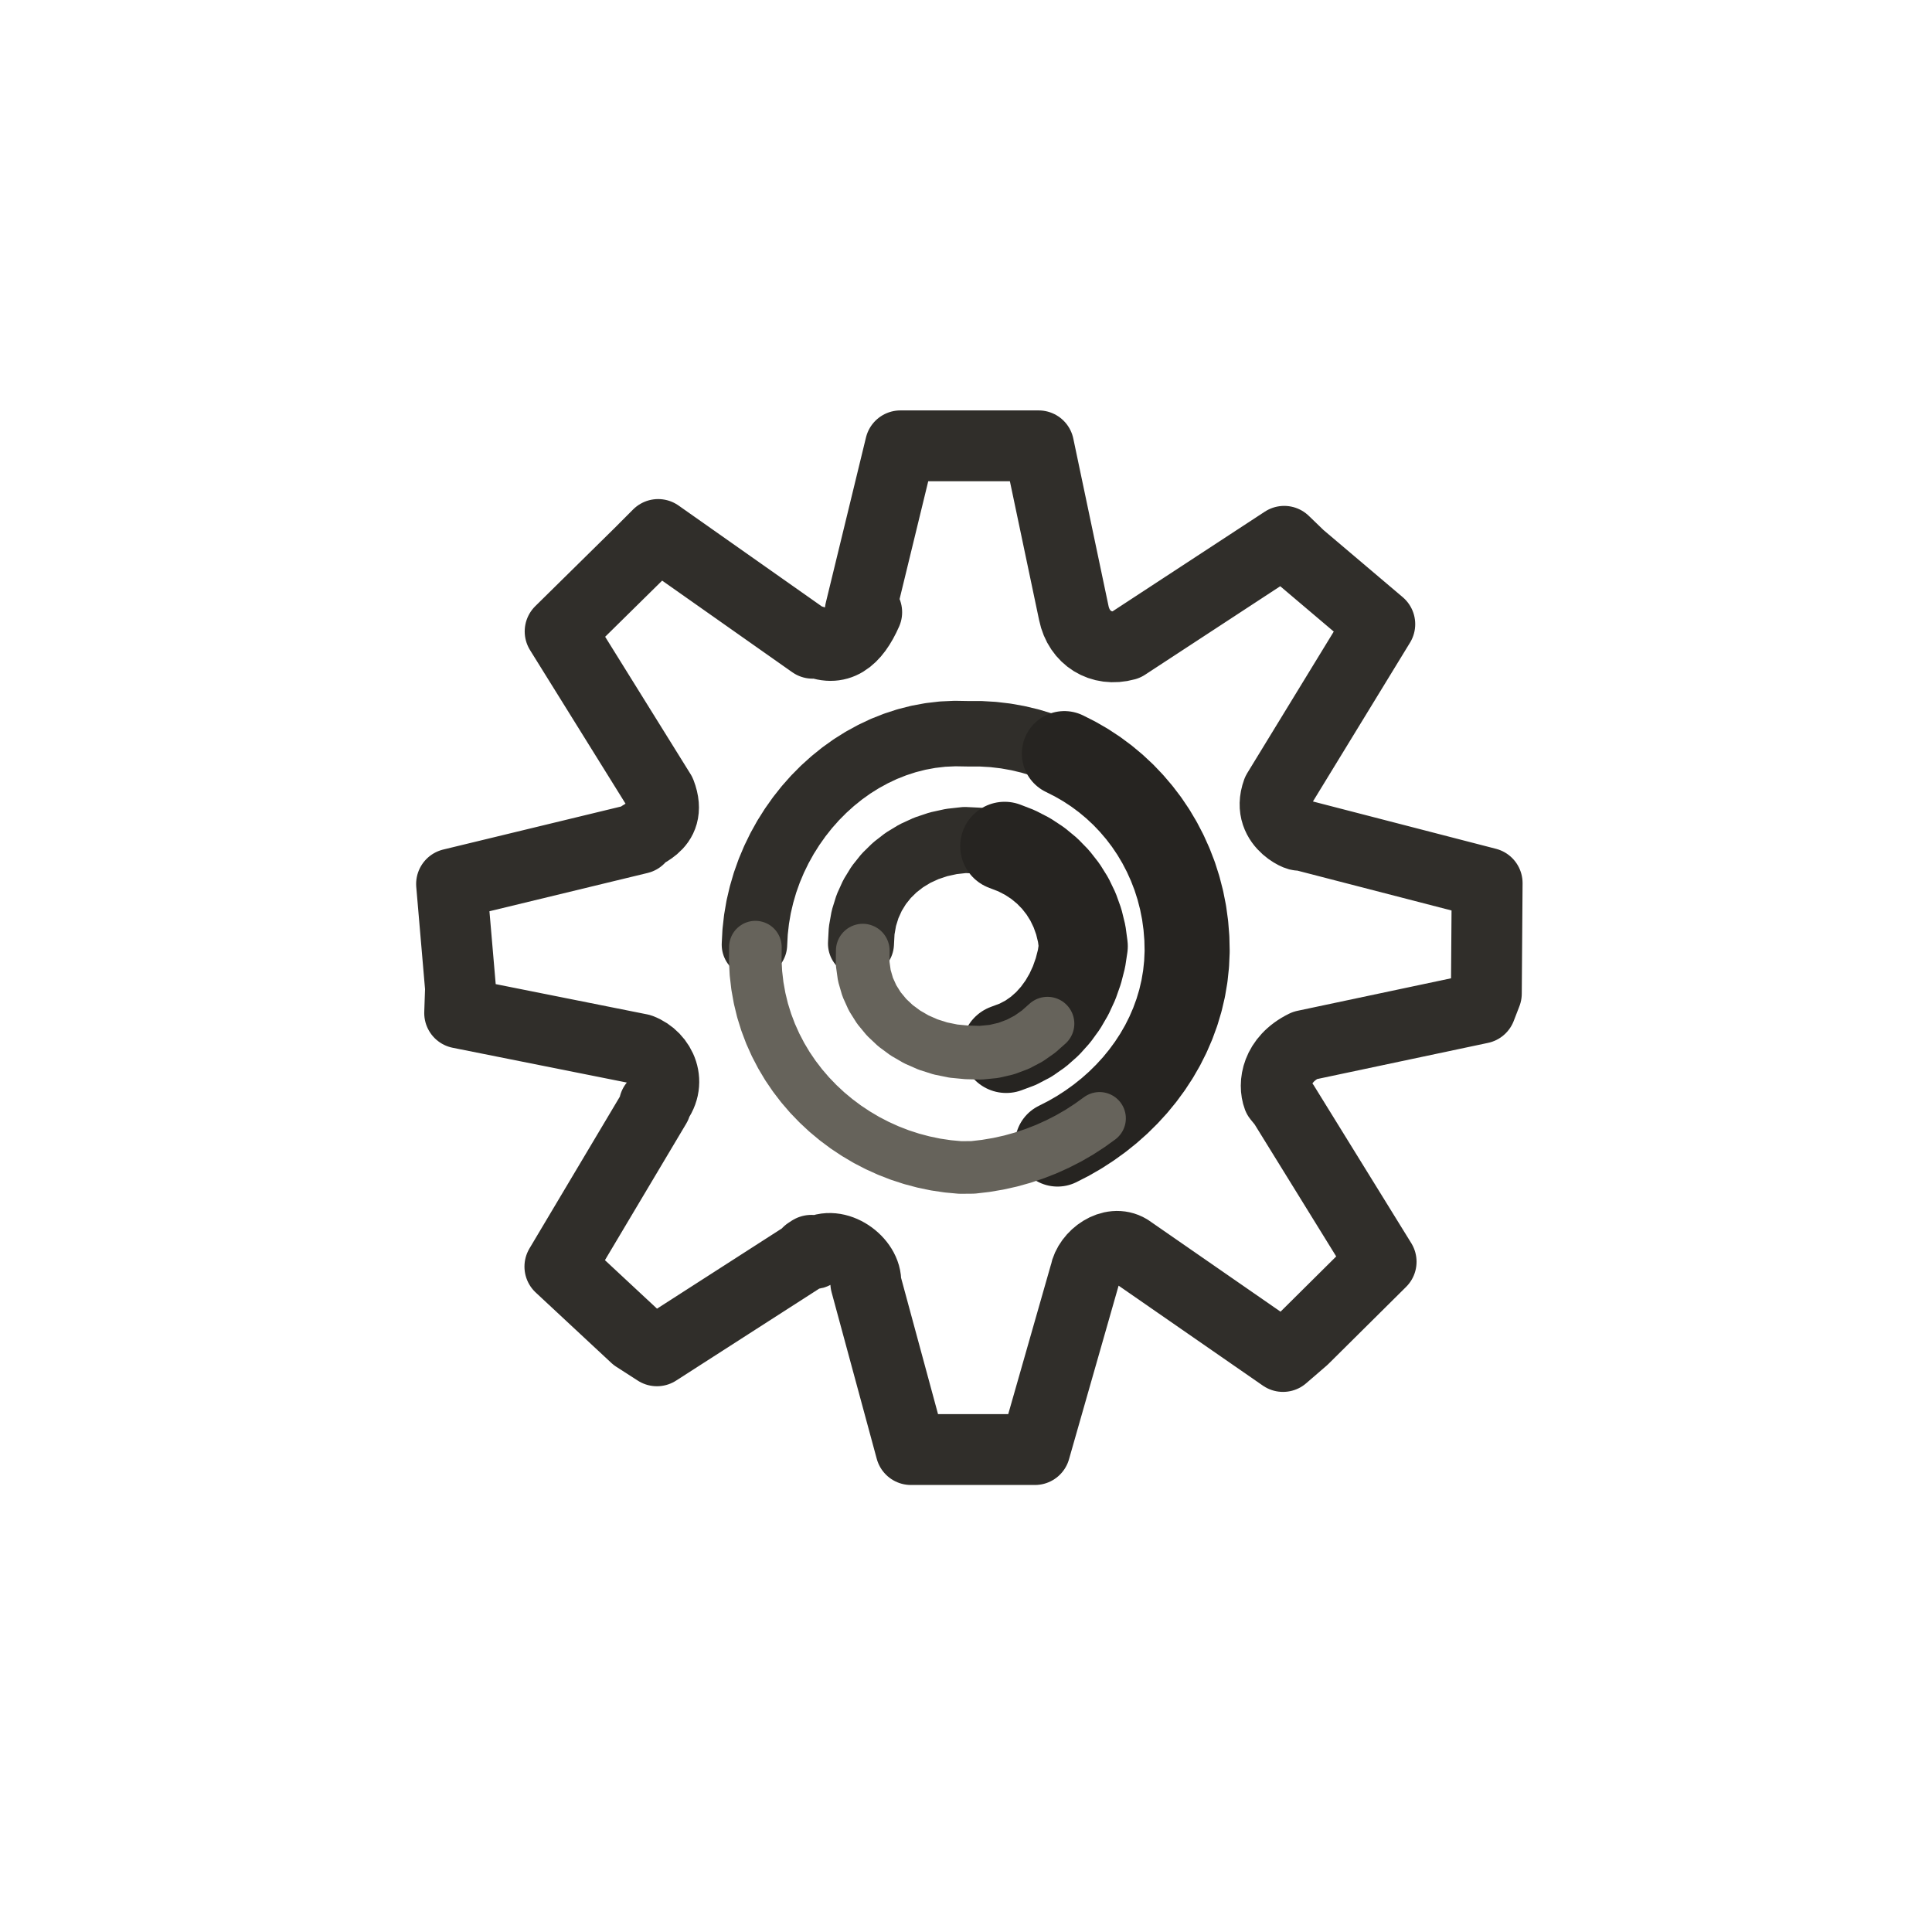
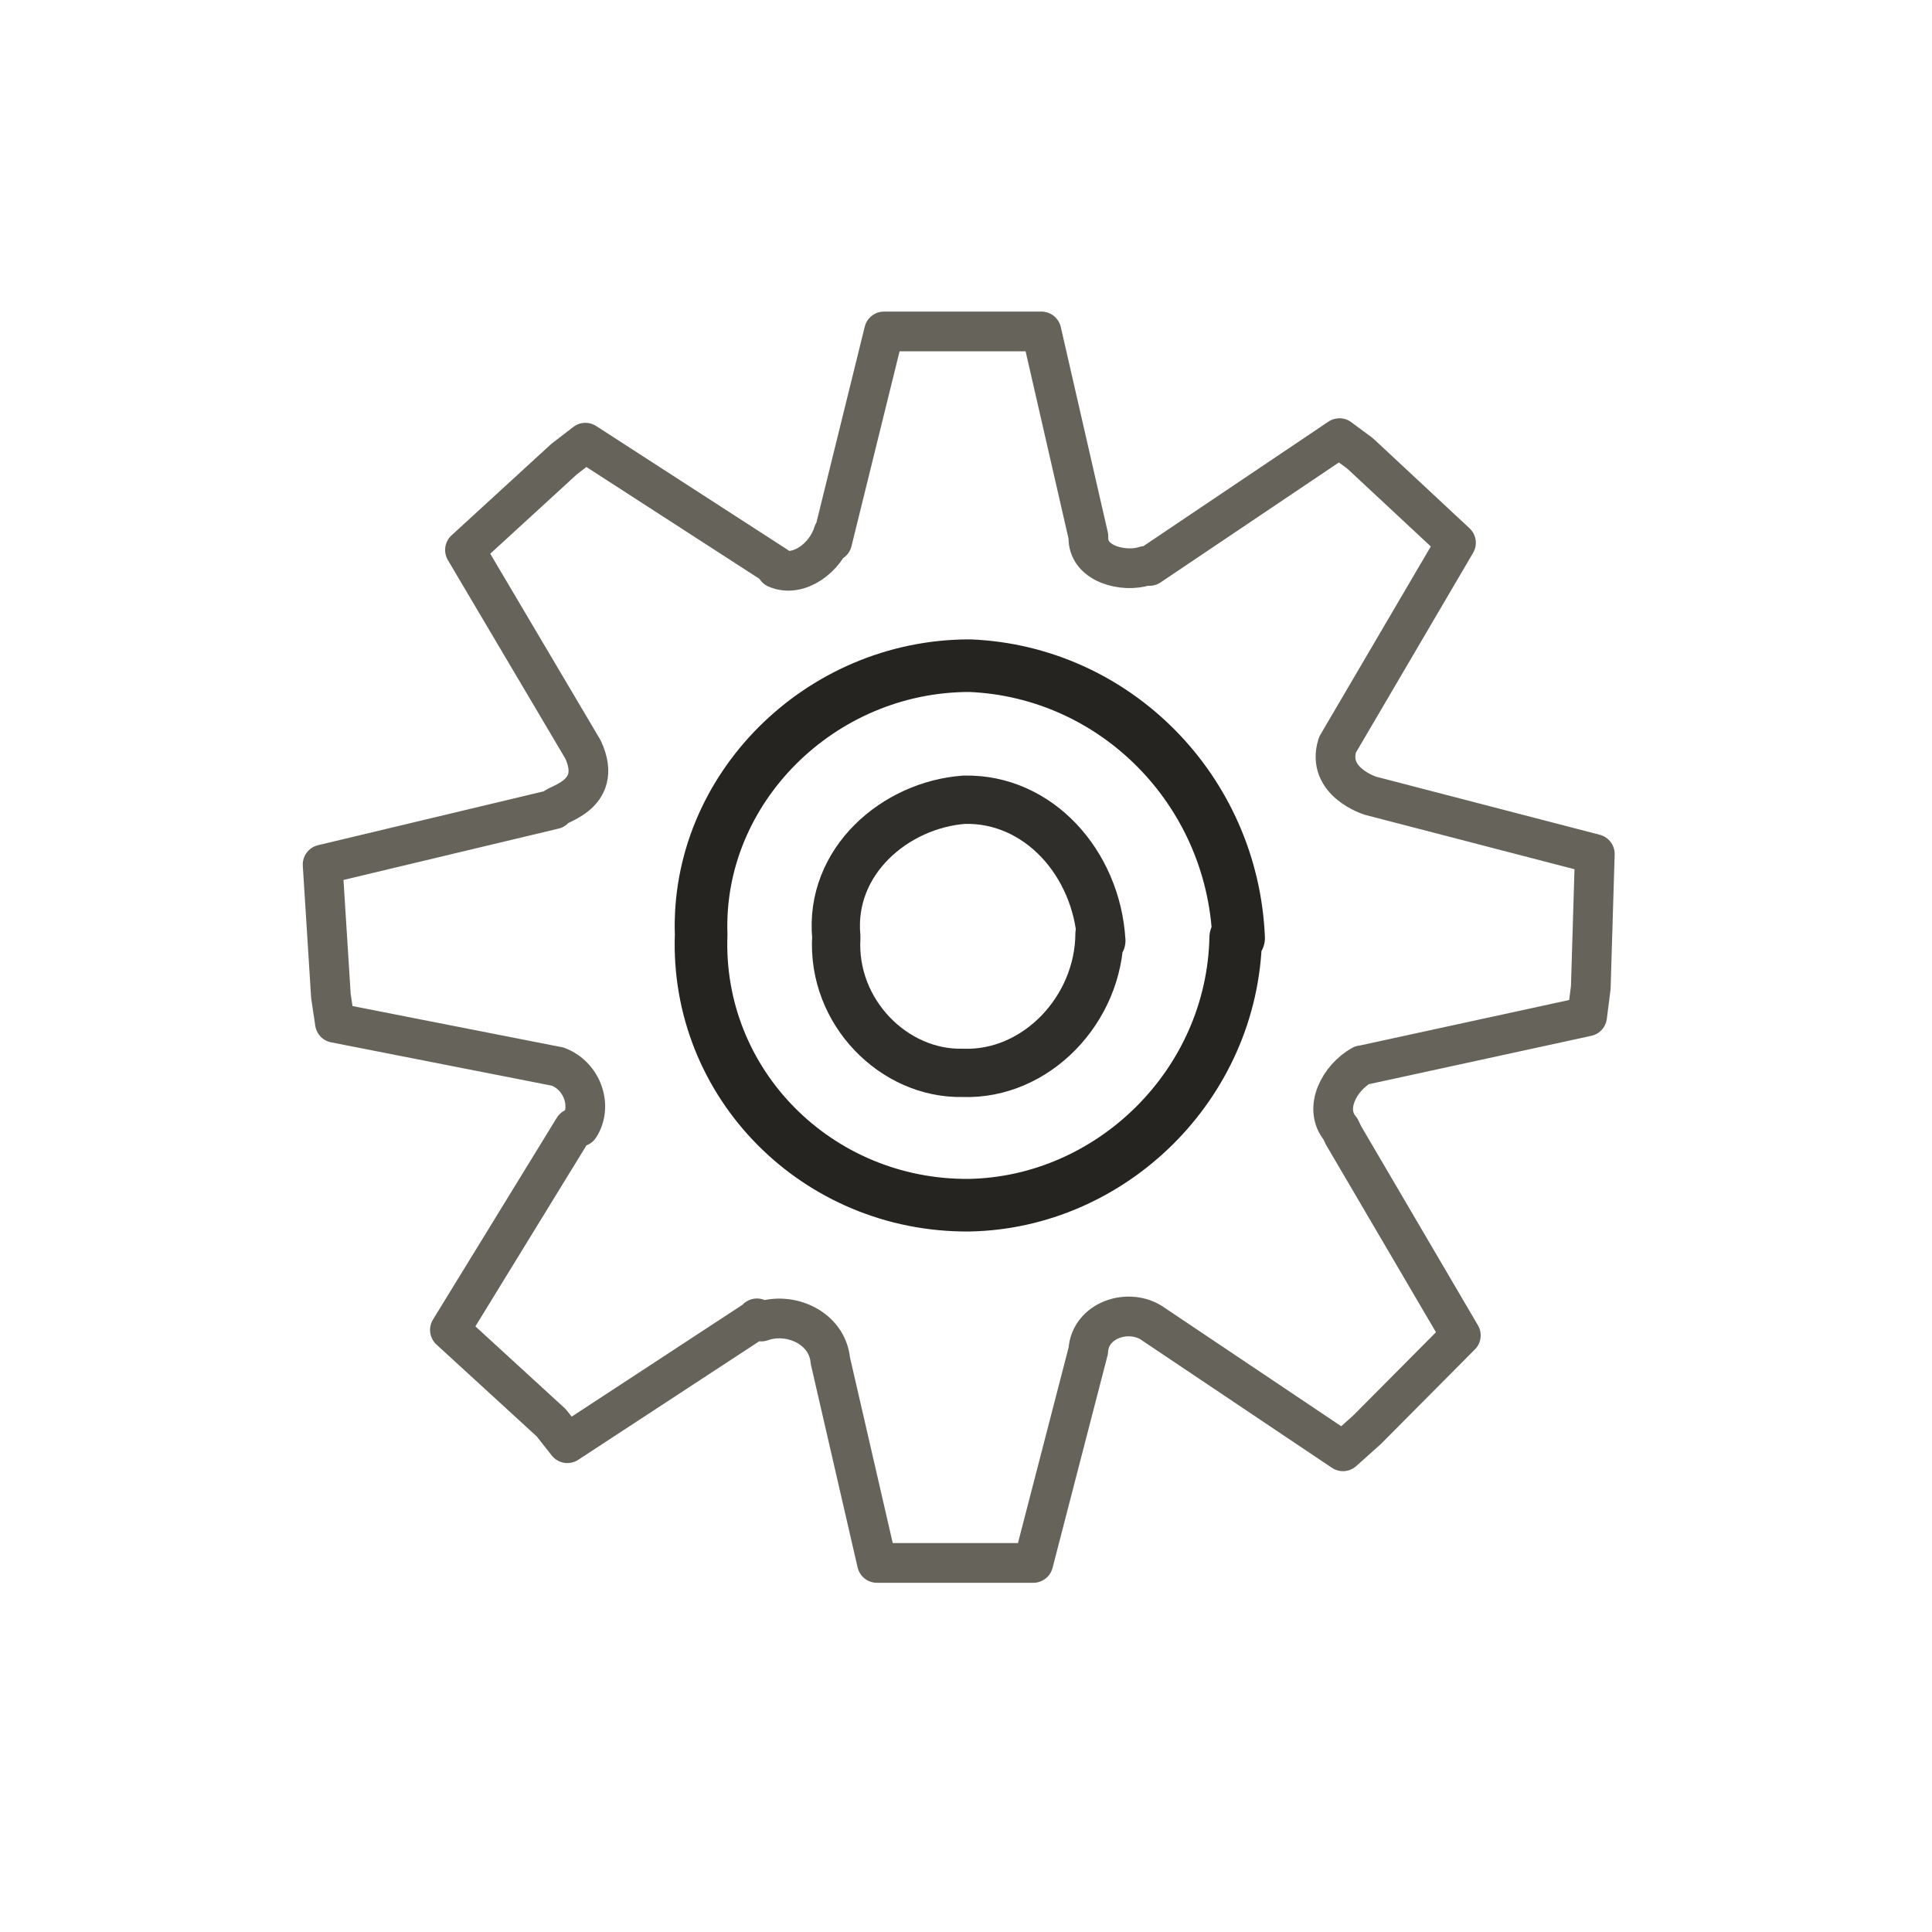
- <svg xmlns="http://www.w3.org/2000/svg" viewBox="0 0 72 72" role="img" aria-label="objects / motor" data-pua="U+F0840" data-castalia-style="sumi-e-ink-wash-v1" data-ink-stroke-system="tapered-v1" data-ink-animation="draw-v1" data-naturalist-construction="toddler-anatomy-v1" data-ink-coverage="complete" data-ink-pressure="loaded-middle-v1" data-object-scale-candidate="pua-object-scale-candidate-v2">
+ <svg xmlns="http://www.w3.org/2000/svg" viewBox="0 0 72 72" data-castalia-style="sumi-e-ink-wash-v1" data-ink-stroke-system="tapered-v1" data-ink-coverage="complete" data-ink-pressure="loaded-middle-v1" role="img" aria-label="objects / motor" data-naturalist-construction="canonical-emoji-anatomy-transplant-v1" data-toddler-review="symbols-complete-v1" data-pua="U+F0840" data-pua-familiar-source="2699" data-referent-review="familiar-silhouette-v1" data-intentional-components="canonical-emoji-anatomy-v1" data-object-scale-candidate="pua-object-scale-candidate-v2">
  <g id="line">
-     <path class="ink-stroke" data-ink-stroke="tapered" data-ink-role="line-source-tapered" data-ink-index="0" pathLength="1" d="M 32.086,35.166 L 32.112,34.681 L 32.194,34.218 L 32.330,33.780 L 32.516,33.370 L 32.749,32.989 L 33.027,32.641 L 33.347,32.327 L 33.704,32.050 L 34.097,31.812 L 34.521,31.617 L 34.975,31.465 L 35.454,31.360 L 35.957,31.304 L 36.474,31.329 L 36.970,31.409 L 37.440,31.535 L 37.882,31.706 L 38.295,31.919 L 38.676,32.170 L 39.025,32.458" fill="none" stroke="#302e2a" stroke-width="2.46" stroke-linecap="round" stroke-linejoin="round" data-toddler-clarity="defining-pua-referent-anatomy-v1" data-pua-toddler-source-width="1.12" data-ink-brush-pass="loaded-contour-v2" />
-     <path class="ink-stroke" data-ink-stroke="tapered" data-ink-role="line-source-tapered" data-ink-index="1" pathLength="1" d="M 37.440,31.535 L 37.882,31.706 L 38.295,31.919 L 38.676,32.170 L 39.025,32.458 L 39.338,32.779 L 39.614,33.131 L 39.852,33.512 L 40.048,33.918 L 40.202,34.347 L 40.312,34.796 L 40.375,35.263 L 40.304,35.730 L 40.187,36.185 L 40.032,36.626 L 39.838,37.047 L 39.607,37.444 L 39.339,37.813 L 39.037,38.149 L 38.701,38.447 L 38.332,38.705 L 37.930,38.916 L 37.499,39.077" fill="none" stroke="#262421" stroke-width="3.31" stroke-linecap="round" stroke-linejoin="round" data-toddler-clarity="defining-pua-referent-anatomy-v1" data-pua-toddler-source-width="1.38" data-ink-brush-pass="loaded-contour-v2" />
-     <path class="ink-stroke" data-ink-stroke="tapered" data-ink-role="line-source-tapered" data-ink-index="2" pathLength="1" d="M 39.037,38.149 L 38.701,38.447 L 38.332,38.705 L 37.930,38.916 L 37.499,39.077 L 37.037,39.184 L 36.546,39.232 L 36.031,39.219 L 35.530,39.171 L 35.046,39.072 L 34.584,38.925 L 34.148,38.733 L 33.743,38.498 L 33.372,38.224 L 33.042,37.913 L 32.756,37.567 L 32.519,37.191 L 32.336,36.785 L 32.211,36.355 L 32.148,35.901 L 32.153,35.427" fill="none" stroke="#66635b" stroke-width="2.00" stroke-linecap="round" stroke-linejoin="round" data-toddler-clarity="defining-pua-referent-anatomy-v1" data-pua-toddler-source-width="1.11" data-ink-brush-pass="dry-edge-v2" />
-     <path class="ink-stroke" data-ink-stroke="tapered" data-ink-role="line-source-tapered" data-ink-index="3" pathLength="1" d="M 28.116,35.204 L 28.141,34.729 L 28.194,34.259 L 28.273,33.796 L 28.380,33.339 L 28.511,32.891 L 28.667,32.453 L 28.847,32.025 L 29.050,31.608 L 29.274,31.205 L 29.520,30.815 L 29.785,30.440 L 30.070,30.080 L 30.373,29.738 L 30.694,29.414 L 31.031,29.110 L 31.384,28.825 L 31.752,28.562 L 32.134,28.322 L 32.530,28.105 L 32.937,27.912 L 33.356,27.746 L 33.785,27.606 L 34.224,27.494 L 34.672,27.411 L 35.127,27.358 L 35.590,27.337 L 36.059,27.345 L 36.541,27.345 L 37.016,27.373 L 37.482,27.428 L 37.940,27.510 L 38.388,27.617 L 38.825,27.749 L 39.252,27.906 L 39.666,28.085 L 40.068,28.288 L 40.456,28.512 L 40.830,28.758 L 41.189,29.024" fill="none" stroke="#302e2a" stroke-width="2.44" stroke-linecap="round" stroke-linejoin="round" data-toddler-clarity="defining-pua-referent-anatomy-v1" data-pua-toddler-source-width="1.11" data-ink-brush-pass="loaded-contour-v2" />
-     <path class="ink-stroke" data-ink-stroke="tapered" data-ink-role="line-source-tapered" data-ink-index="4" pathLength="1" d="M 39.666,28.085 L 40.068,28.288 L 40.456,28.512 L 40.830,28.758 L 41.189,29.024 L 41.532,29.310 L 41.859,29.615 L 42.167,29.938 L 42.458,30.279 L 42.730,30.636 L 42.982,31.010 L 43.213,31.399 L 43.423,31.802 L 43.611,32.219 L 43.777,32.649 L 43.918,33.091 L 44.035,33.545 L 44.127,34.009 L 44.192,34.484 L 44.231,34.968 L 44.242,35.454 L 44.221,35.923 L 44.172,36.385 L 44.095,36.839 L 43.991,37.284 L 43.861,37.719 L 43.706,38.144 L 43.527,38.558 L 43.325,38.960 L 43.100,39.350 L 42.854,39.726 L 42.587,40.090 L 42.301,40.439 L 41.996,40.772 L 41.673,41.091 L 41.333,41.393 L 40.977,41.678 L 40.606,41.945 L 40.221,42.195 L 39.822,42.425 L 39.411,42.635" fill="none" stroke="#262421" stroke-width="3.17" stroke-linecap="round" stroke-linejoin="round" data-toddler-clarity="defining-pua-referent-anatomy-v1" data-pua-toddler-source-width="1.32" data-ink-brush-pass="loaded-contour-v2" />
-     <path class="ink-stroke" data-ink-stroke="tapered" data-ink-role="line-source-tapered" data-ink-index="5" pathLength="1" d="M 40.977,41.678 L 40.606,41.945 L 40.221,42.195 L 39.822,42.425 L 39.411,42.635 L 38.988,42.826 L 38.555,42.995 L 38.112,43.143 L 37.660,43.269 L 37.200,43.371 L 36.733,43.450 L 36.260,43.505 L 35.788,43.509 L 35.324,43.466 L 34.865,43.398 L 34.414,43.304 L 33.970,43.186 L 33.534,43.044 L 33.109,42.879 L 32.694,42.691 L 32.290,42.482 L 31.900,42.251 L 31.523,42.001 L 31.160,41.730 L 30.813,41.441 L 30.483,41.133 L 30.170,40.808 L 29.876,40.466 L 29.601,40.107 L 29.347,39.734 L 29.115,39.345 L 28.905,38.942 L 28.718,38.526 L 28.556,38.097 L 28.419,37.657 L 28.309,37.204 L 28.226,36.742 L 28.171,36.269 L 28.146,35.787 L 28.151,35.297" fill="none" stroke="#66635b" stroke-width="1.96" stroke-linecap="round" stroke-linejoin="round" data-toddler-clarity="defining-pua-referent-anatomy-v1" data-pua-toddler-source-width="1.09" data-ink-brush-pass="dry-edge-v2" />
-     <path class="ink-stroke" data-ink-stroke="tapered" data-ink-role="line-source-tapered" data-ink-index="6" pathLength="1" d="M 32.3,22.816 C 31.858,23.821 31.243,24.353 30.297,23.879 C 30.311,24.007 30.255,23.889 30.284,23.972 L 24.528,19.919 L 23.83,20.619 L 20.874,23.531 L 24.614,29.546 C 25.129,30.888 23.729,31.055 23.824,31.25 L 16.828,32.943 L 17.162,36.83 L 17.13,37.753 L 23.863,39.098 C 24.635,39.387 25.099,40.384 24.383,41.177 L 24.439,41.2 L 20.865,47.203 L 23.681,49.825 L 24.482,50.341 L 30.101,46.73 C 30.238,46.593 30.312,46.537 30.106,46.676 C 30.215,46.698 30.295,46.776 30.394,46.675 C 31.175,46.179 32.313,47.014 32.265,47.813 L 33.948,54.021 L 38.569,54.021 L 40.441,47.469 C 40.566,46.799 41.421,46.182 42.063,46.567 L 47.814,50.552 L 48.573,49.897 L 51.471,47.022 L 47.834,41.136 L 47.632,40.889 C 47.453,40.412 47.551,39.489 48.623,38.962 L 55.18,37.574 L 55.392,37.026 L 55.422,32.911 L 48.376,31.089 C 48.697,31.275 47.133,30.804 47.608,29.499 L 51.421,23.261 L 48.439,20.734 L 47.858,20.173 L 41.95,24.041 C 41.034,24.294 40.211,23.782 40.018,22.847 L 38.707,16.615 L 33.555,16.615 L 32.057,22.776 L 32.13,23.076 L 32.3,22.816" fill="none" stroke="#302e2a" stroke-width="2.64" stroke-linecap="round" stroke-linejoin="round" data-toddler-clarity="defining-pua-referent-anatomy-v1" data-pua-toddler-source-width="1.20" data-ink-brush-pass="loaded-contour-v2" />
+     <path class="ink-stroke" data-ink-stroke="tapered" data-ink-role="line-source-tapered" data-ink-index="0" pathLength="1" d="M 40.976,34.799 C 40.96,37.623 38.61,40.085 35.872,39.982 C 33.318,40.039 30.996,37.714 31.167,34.919 C 30.901,32.091 33.368,29.993 35.929,29.804 C 38.701,29.737 40.869,32.172 41.043,35.059 L 40.976,34.799" fill="none" stroke="#302e2a" stroke-width="1.80" stroke-linecap="round" stroke-linejoin="round" data-remaining-standard-source-width="0.80" data-ink-brush-pass="loaded-contour-v2" data-toddler-clarity="canonical-referent-anatomy-v1" data-pua-toddler-source-width="1.80" />
+     <path class="ink-stroke" data-ink-stroke="tapered" data-ink-role="line-source-tapered" data-ink-index="1" pathLength="1" d="M 46.052,34.934 C 45.938,40.424 41.402,44.823 36.111,44.914 C 30.461,44.957 25.924,40.393 26.13,34.828 C 25.942,29.418 30.554,24.798 36.149,24.808 C 41.561,25.033 45.929,29.444 46.16,34.957 L 46.052,34.934" fill="none" stroke="#262421" stroke-width="1.96" stroke-linecap="round" stroke-linejoin="round" data-remaining-standard-source-width="0.80" data-ink-brush-pass="loaded-contour-v2" data-toddler-clarity="canonical-referent-anatomy-v1" data-pua-toddler-source-width="1.96" />
+     <path class="ink-stroke" data-ink-stroke="tapered" data-ink-role="line-source-tapered" data-ink-index="2" pathLength="1" d="M 31.055,19.865 C 30.769,20.803 29.744,21.539 28.929,21.178 C 29.045,21.041 28.816,21.25 28.945,21.106 L 21.816,16.498 L 21.022,17.11 L 17.328,20.496 L 21.727,27.932 C 22.554,29.719 20.559,29.983 20.645,30.16 L 12.023,32.218 L 12.332,37.116 L 12.481,38.118 L 20.773,39.747 L 20.782,39.747 C 21.703,40.093 22.094,41.218 21.592,41.993 L 21.382,42.041 L 16.767,49.563 L 20.544,53.024 L 21.144,53.784 L 28.155,49.193 C 28.154,49.232 28.144,49.305 28.209,49.131 C 28.178,49.307 28.165,49.135 28.37,49.25 C 29.43,48.867 30.831,49.468 30.946,50.712 L 32.681,58.246 L 38.509,58.246 L 40.557,50.336 C 40.621,49.196 42.072,48.703 42.984,49.345 L 42.981,49.345 L 50.048,54.086 L 50.949,53.28 L 54.441,49.766 L 50.065,42.305 L 49.955,42.072 C 49.303,41.302 49.927,40.156 50.751,39.698 L 50.78,39.698 L 59.147,37.879 L 59.284,36.802 L 59.434,31.826 L 51.077,29.656 C 51.077,29.656 49.405,29.143 49.843,27.758 L 54.26,20.228 L 50.693,16.903 L 49.918,16.328 L 42.839,21.091 L 42.675,21.091 C 41.894,21.351 40.507,21.028 40.562,19.994 L 38.811,12.352 L 32.945,12.352 L 31.013,20.182 L 31.055,19.865" fill="none" stroke="#66635b" stroke-width="1.48" stroke-linecap="round" stroke-linejoin="round" data-remaining-standard-source-width="0.80" data-ink-brush-pass="dry-edge-v2" data-toddler-clarity="canonical-referent-anatomy-v1" data-pua-toddler-source-width="1.48" />
  </g>
</svg>
